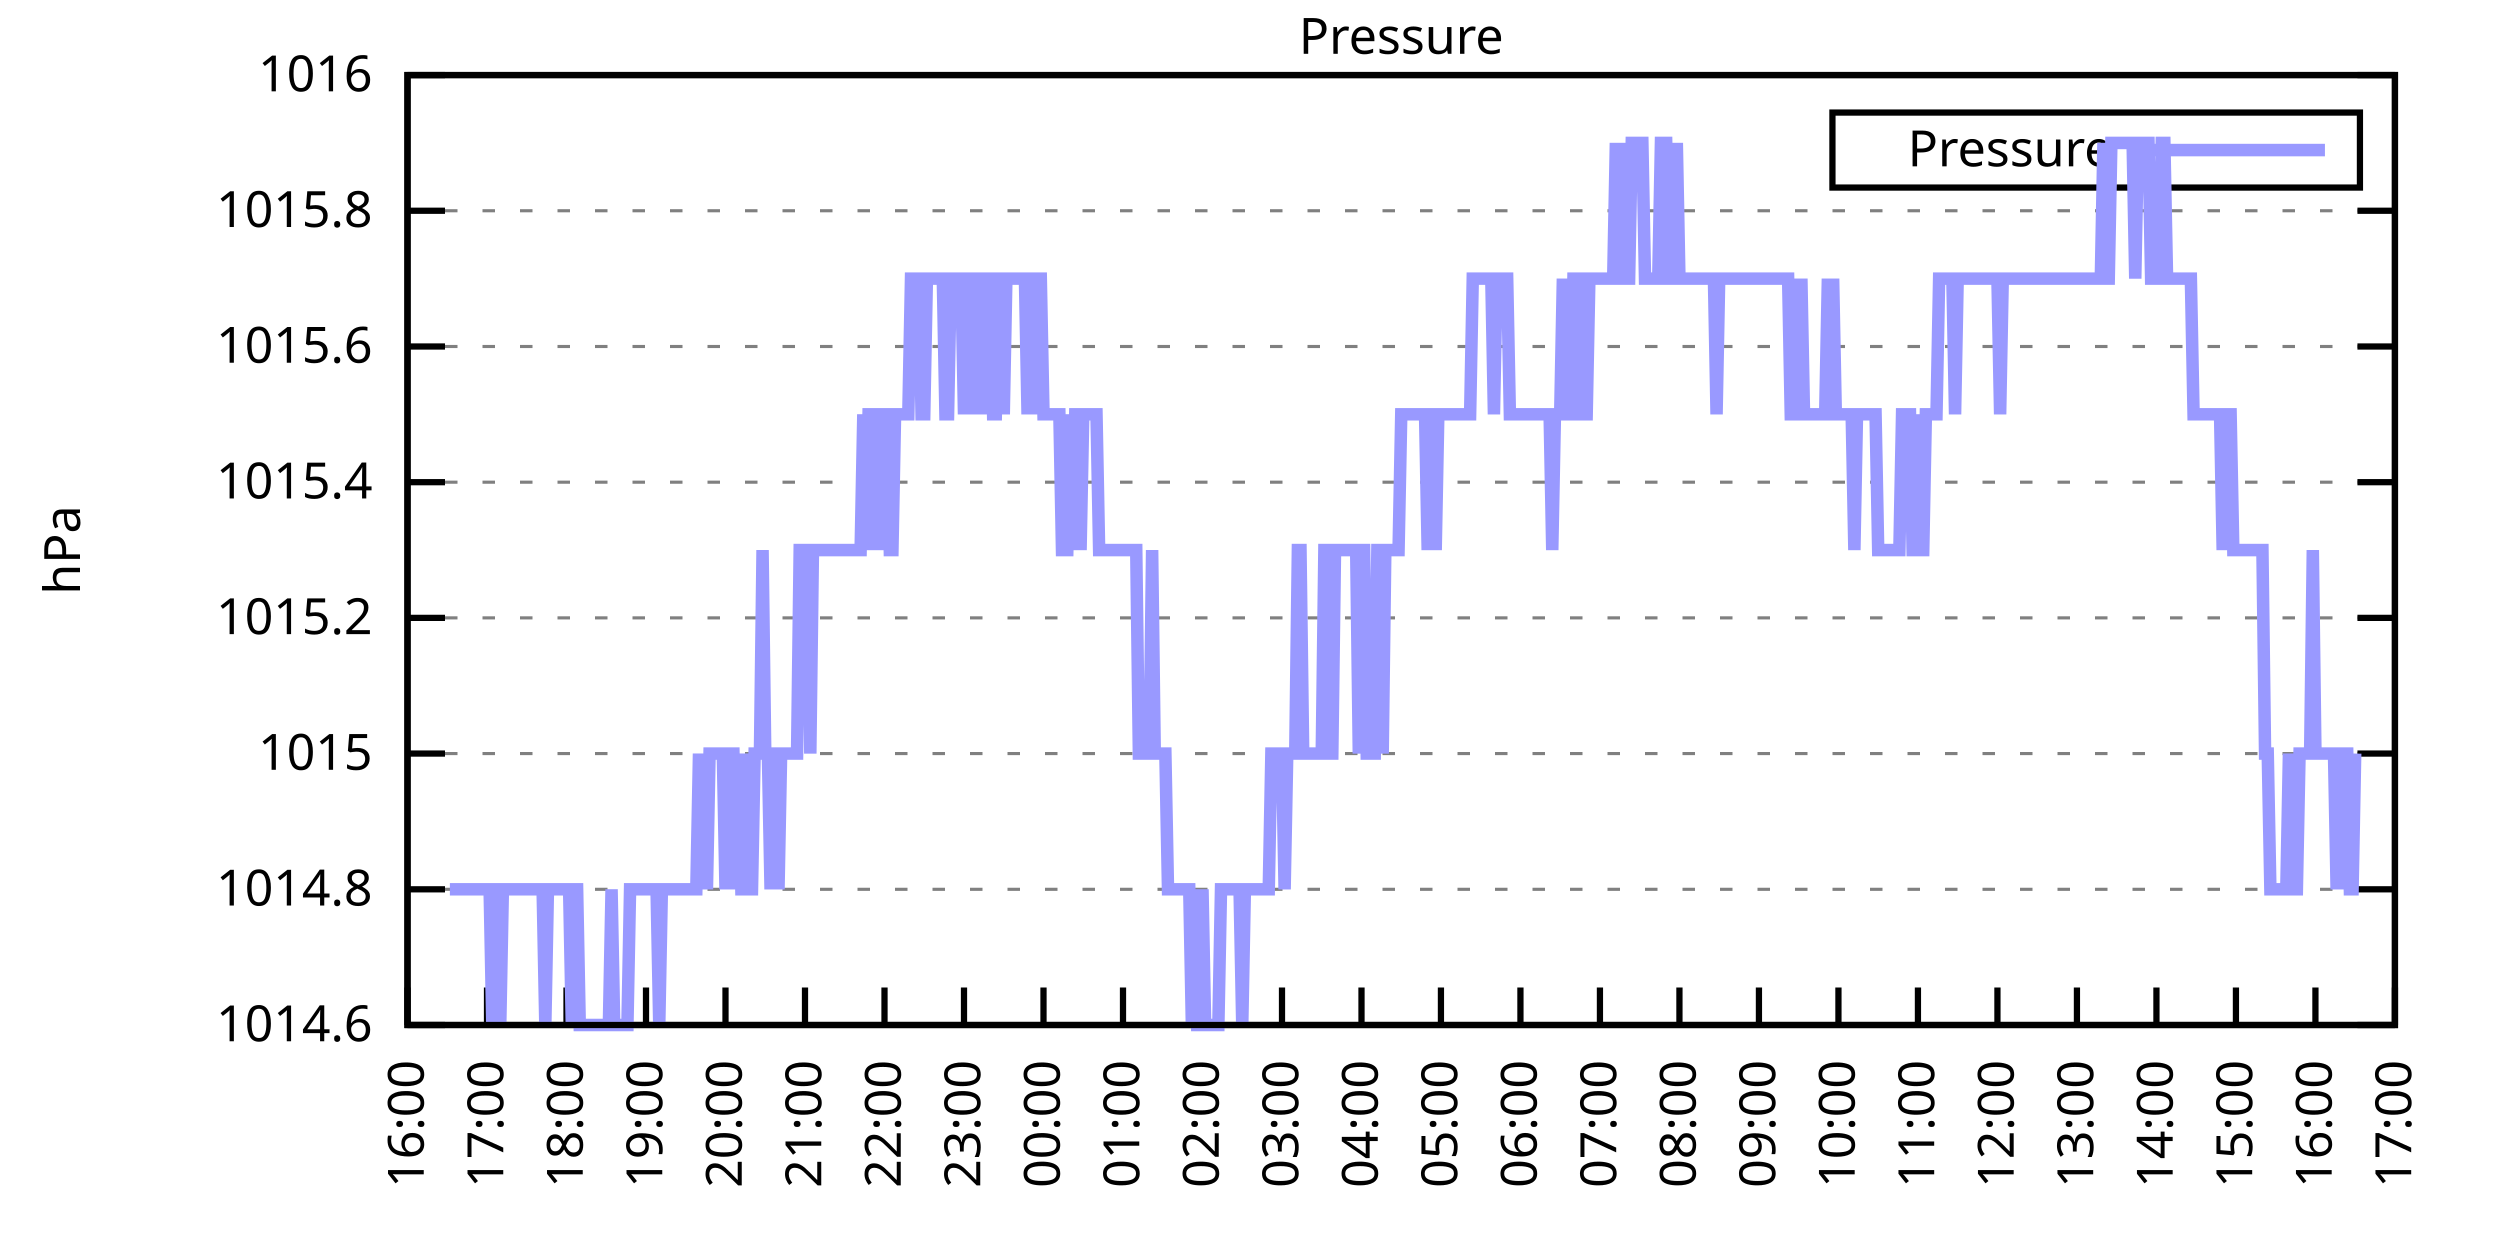
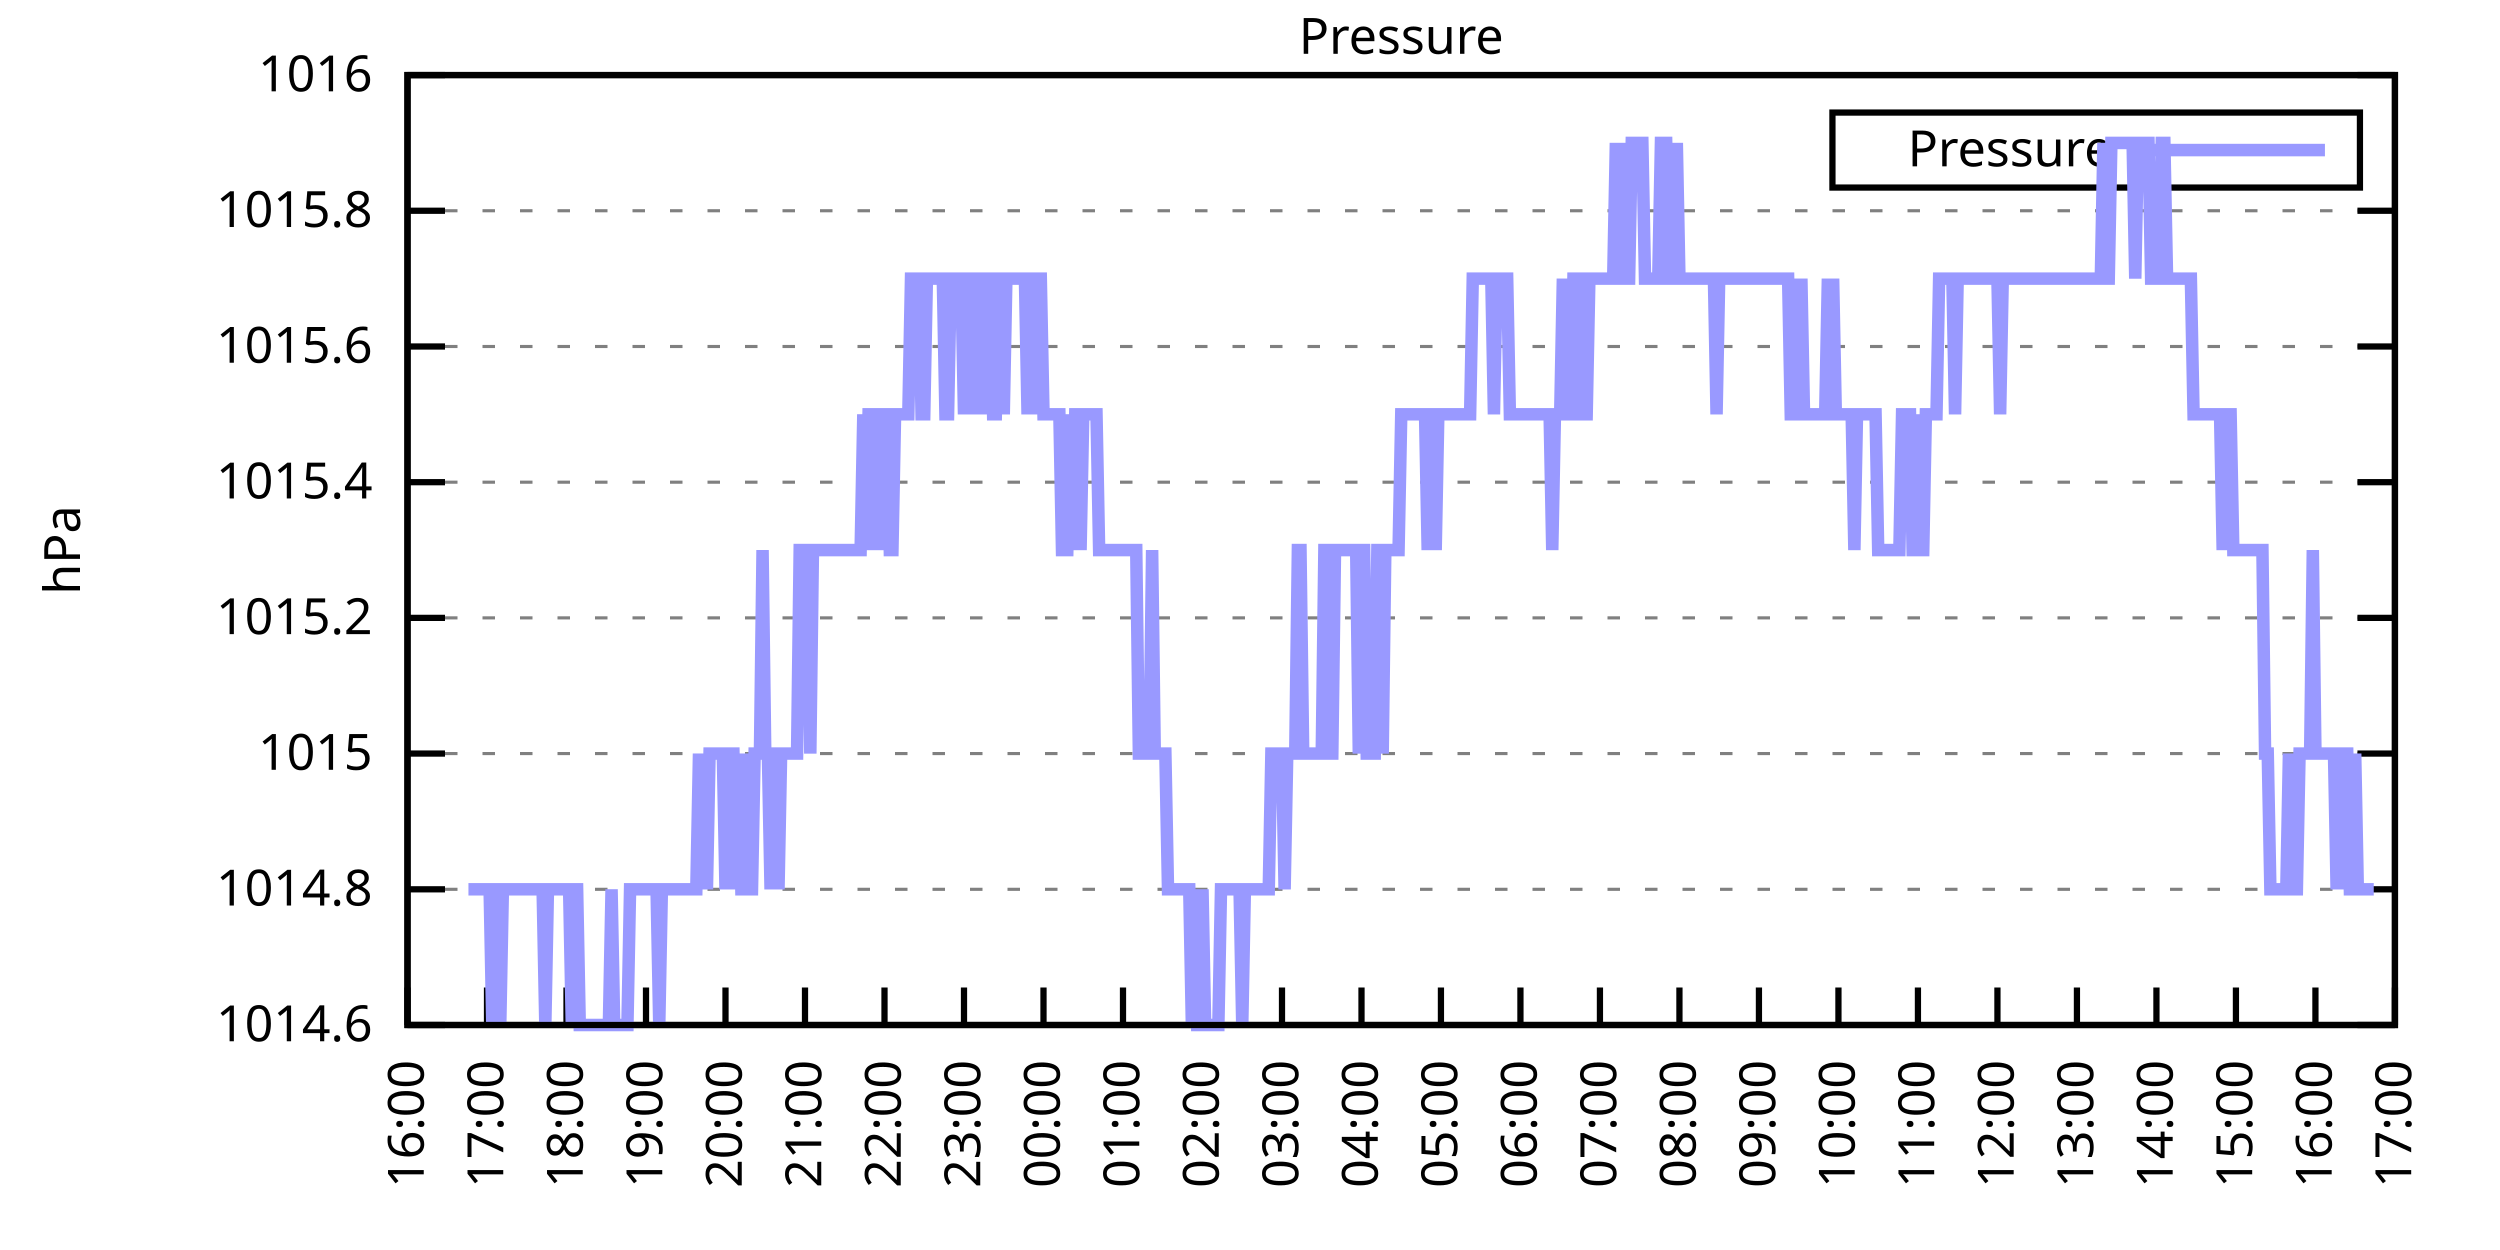
<svg xmlns="http://www.w3.org/2000/svg" xmlns:xlink="http://www.w3.org/1999/xlink" width="400" height="200" viewBox="0 0 400 200">
  <g id="gnuplot_canvas">
    <rect x="0" y="0" width="400" height="200" fill="none" />
    <defs>
      <circle id="gpDot" r="0.5" stroke-width="0.5" stroke="currentColor" />
      <path id="gpPt0" stroke-width="0.333" stroke="currentColor" d="M-1,0 h2 M0,-1 v2" />
      <path id="gpPt1" stroke-width="0.333" stroke="currentColor" d="M-1,-1 L1,1 M1,-1 L-1,1" />
      <path id="gpPt2" stroke-width="0.333" stroke="currentColor" d="M-1,0 L1,0 M0,-1 L0,1 M-1,-1 L1,1 M-1,1 L1,-1" />
      <rect id="gpPt3" stroke-width="0.333" stroke="currentColor" x="-1" y="-1" width="2" height="2" />
      <rect id="gpPt4" stroke-width="0.333" stroke="currentColor" fill="currentColor" x="-1" y="-1" width="2" height="2" />
      <circle id="gpPt5" stroke-width="0.333" stroke="currentColor" cx="0" cy="0" r="1" />
      <use xlink:href="#gpPt5" id="gpPt6" fill="currentColor" stroke="none" />
      <path id="gpPt7" stroke-width="0.333" stroke="currentColor" d="M0,-1.33 L-1.33,0.67 L1.33,0.67 z" />
      <use xlink:href="#gpPt7" id="gpPt8" fill="currentColor" stroke="none" />
      <use xlink:href="#gpPt7" id="gpPt9" stroke="currentColor" transform="rotate(180)" />
      <use xlink:href="#gpPt9" id="gpPt10" fill="currentColor" stroke="none" />
      <use xlink:href="#gpPt3" id="gpPt11" stroke="currentColor" transform="rotate(45)" />
      <use xlink:href="#gpPt11" id="gpPt12" fill="currentColor" stroke="none" />
      <path id="gpPt13" stroke-width="0.333" stroke="currentColor" d="M0,1.330 L1.265,0.411 L0.782,-1.067 L-0.782,-1.076 L-1.265,0.411 z" />
      <use xlink:href="#gpPt13" id="gpPt14" fill="currentColor" stroke="none" />
      <filter id="textbox" filterUnits="objectBoundingBox" x="0" y="0" height="1" width="1">
        <feFlood flood-color="white" flood-opacity="1" result="bgnd" />
        <feComposite in="SourceGraphic" in2="bgnd" operator="atop" />
      </filter>
      <filter id="greybox" filterUnits="objectBoundingBox" x="0" y="0" height="1" width="1">
        <feFlood flood-color="lightgrey" flood-opacity="1" result="grey" />
        <feComposite in="SourceGraphic" in2="grey" operator="atop" />
      </filter>
    </defs>
    <g fill="none" color="white" stroke="currentColor" stroke-width="1.00" stroke-linecap="butt" stroke-linejoin="miter">
</g>
    <g fill="none" color="black" stroke="currentColor" stroke-width="1.00" stroke-linecap="butt" stroke-linejoin="miter">
      <g stroke="none" shape-rendering="crispEdges">
        <polygon fill="rgb(255, 255, 255)" points="65.20,164.00 383.18,164.00 383.18,12.02 65.20,12.02 " />
      </g>
    </g>
    <g fill="none" color="black" stroke="currentColor" stroke-width="1.00" stroke-linecap="butt" stroke-linejoin="miter">
</g>
    <g fill="none" color="black" stroke="black" stroke-width="0.50" stroke-linecap="butt" stroke-linejoin="miter">
</g>
    <g fill="none" color="gray" stroke="currentColor" stroke-width="0.50" stroke-linecap="butt" stroke-linejoin="miter">
      <path stroke="gray" stroke-dasharray="2,4" class="gridline" d="M65.20,164.00 L383.19,164.00  " />
    </g>
    <g fill="none" color="gray" stroke="gray" stroke-width="1.00" stroke-linecap="butt" stroke-linejoin="miter">
</g>
    <g fill="none" color="black" stroke="currentColor" stroke-width="1.00" stroke-linecap="butt" stroke-linejoin="miter">
      <path stroke="black" d="M65.20,164.00 L71.20,164.00 M383.19,164.00 L377.19,164.00  " />
      <g transform="translate(59.60,166.60)" stroke="none" fill="black" font-family="Sans" font-size="8.00" text-anchor="end">
        <text>
          <tspan font-family="Sans"> 1014.6</tspan>
        </text>
      </g>
    </g>
    <g fill="none" color="black" stroke="currentColor" stroke-width="1.00" stroke-linecap="butt" stroke-linejoin="miter">
</g>
    <g fill="none" color="black" stroke="black" stroke-width="0.50" stroke-linecap="butt" stroke-linejoin="miter">
</g>
    <g fill="none" color="gray" stroke="currentColor" stroke-width="0.50" stroke-linecap="butt" stroke-linejoin="miter">
      <path stroke="gray" stroke-dasharray="2,4" class="gridline" d="M65.20,142.29 L383.19,142.29  " />
    </g>
    <g fill="none" color="gray" stroke="gray" stroke-width="1.00" stroke-linecap="butt" stroke-linejoin="miter">
</g>
    <g fill="none" color="black" stroke="currentColor" stroke-width="1.00" stroke-linecap="butt" stroke-linejoin="miter">
      <path stroke="black" d="M65.20,142.29 L71.20,142.29 M383.19,142.29 L377.19,142.29  " />
      <g transform="translate(59.60,144.89)" stroke="none" fill="black" font-family="Sans" font-size="8.00" text-anchor="end">
        <text>
          <tspan font-family="Sans"> 1014.8</tspan>
        </text>
      </g>
    </g>
    <g fill="none" color="black" stroke="currentColor" stroke-width="1.00" stroke-linecap="butt" stroke-linejoin="miter">
</g>
    <g fill="none" color="black" stroke="black" stroke-width="0.50" stroke-linecap="butt" stroke-linejoin="miter">
</g>
    <g fill="none" color="gray" stroke="currentColor" stroke-width="0.50" stroke-linecap="butt" stroke-linejoin="miter">
      <path stroke="gray" stroke-dasharray="2,4" class="gridline" d="M65.20,120.57 L383.19,120.57  " />
    </g>
    <g fill="none" color="gray" stroke="gray" stroke-width="1.00" stroke-linecap="butt" stroke-linejoin="miter">
</g>
    <g fill="none" color="black" stroke="currentColor" stroke-width="1.00" stroke-linecap="butt" stroke-linejoin="miter">
      <path stroke="black" d="M65.20,120.57 L71.20,120.57 M383.19,120.57 L377.19,120.57  " />
      <g transform="translate(59.60,123.17)" stroke="none" fill="black" font-family="Sans" font-size="8.00" text-anchor="end">
        <text>
          <tspan font-family="Sans"> 1015</tspan>
        </text>
      </g>
    </g>
    <g fill="none" color="black" stroke="currentColor" stroke-width="1.00" stroke-linecap="butt" stroke-linejoin="miter">
</g>
    <g fill="none" color="black" stroke="black" stroke-width="0.50" stroke-linecap="butt" stroke-linejoin="miter">
</g>
    <g fill="none" color="gray" stroke="currentColor" stroke-width="0.50" stroke-linecap="butt" stroke-linejoin="miter">
      <path stroke="gray" stroke-dasharray="2,4" class="gridline" d="M65.20,98.86 L383.19,98.86  " />
    </g>
    <g fill="none" color="gray" stroke="gray" stroke-width="1.00" stroke-linecap="butt" stroke-linejoin="miter">
</g>
    <g fill="none" color="black" stroke="currentColor" stroke-width="1.00" stroke-linecap="butt" stroke-linejoin="miter">
      <path stroke="black" d="M65.20,98.86 L71.20,98.86 M383.19,98.86 L377.19,98.86  " />
      <g transform="translate(59.60,101.46)" stroke="none" fill="black" font-family="Sans" font-size="8.00" text-anchor="end">
        <text>
          <tspan font-family="Sans"> 1015.2</tspan>
        </text>
      </g>
    </g>
    <g fill="none" color="black" stroke="currentColor" stroke-width="1.00" stroke-linecap="butt" stroke-linejoin="miter">
</g>
    <g fill="none" color="black" stroke="black" stroke-width="0.50" stroke-linecap="butt" stroke-linejoin="miter">
</g>
    <g fill="none" color="gray" stroke="currentColor" stroke-width="0.50" stroke-linecap="butt" stroke-linejoin="miter">
      <path stroke="gray" stroke-dasharray="2,4" class="gridline" d="M65.20,77.15 L383.19,77.15  " />
    </g>
    <g fill="none" color="gray" stroke="gray" stroke-width="1.00" stroke-linecap="butt" stroke-linejoin="miter">
</g>
    <g fill="none" color="black" stroke="currentColor" stroke-width="1.00" stroke-linecap="butt" stroke-linejoin="miter">
      <path stroke="black" d="M65.20,77.15 L71.20,77.15 M383.19,77.15 L377.19,77.15  " />
      <g transform="translate(59.60,79.75)" stroke="none" fill="black" font-family="Sans" font-size="8.00" text-anchor="end">
        <text>
          <tspan font-family="Sans"> 1015.4</tspan>
        </text>
      </g>
    </g>
    <g fill="none" color="black" stroke="currentColor" stroke-width="1.00" stroke-linecap="butt" stroke-linejoin="miter">
</g>
    <g fill="none" color="black" stroke="black" stroke-width="0.50" stroke-linecap="butt" stroke-linejoin="miter">
</g>
    <g fill="none" color="gray" stroke="currentColor" stroke-width="0.50" stroke-linecap="butt" stroke-linejoin="miter">
      <path stroke="gray" stroke-dasharray="2,4" class="gridline" d="M65.20,55.44 L383.19,55.44  " />
    </g>
    <g fill="none" color="gray" stroke="gray" stroke-width="1.00" stroke-linecap="butt" stroke-linejoin="miter">
</g>
    <g fill="none" color="black" stroke="currentColor" stroke-width="1.00" stroke-linecap="butt" stroke-linejoin="miter">
      <path stroke="black" d="M65.20,55.44 L71.20,55.44 M383.19,55.44 L377.19,55.44  " />
      <g transform="translate(59.60,58.04)" stroke="none" fill="black" font-family="Sans" font-size="8.00" text-anchor="end">
        <text>
          <tspan font-family="Sans"> 1015.6</tspan>
        </text>
      </g>
    </g>
    <g fill="none" color="black" stroke="currentColor" stroke-width="1.00" stroke-linecap="butt" stroke-linejoin="miter">
</g>
    <g fill="none" color="black" stroke="black" stroke-width="0.50" stroke-linecap="butt" stroke-linejoin="miter">
</g>
    <g fill="none" color="gray" stroke="currentColor" stroke-width="0.50" stroke-linecap="butt" stroke-linejoin="miter">
      <path stroke="gray" stroke-dasharray="2,4" class="gridline" d="M65.20,33.72 L383.19,33.72  " />
    </g>
    <g fill="none" color="gray" stroke="gray" stroke-width="1.00" stroke-linecap="butt" stroke-linejoin="miter">
</g>
    <g fill="none" color="black" stroke="currentColor" stroke-width="1.00" stroke-linecap="butt" stroke-linejoin="miter">
      <path stroke="black" d="M65.20,33.72 L71.20,33.72 M383.19,33.72 L377.19,33.72  " />
      <g transform="translate(59.60,36.32)" stroke="none" fill="black" font-family="Sans" font-size="8.00" text-anchor="end">
        <text>
          <tspan font-family="Sans"> 1015.8</tspan>
        </text>
      </g>
    </g>
    <g fill="none" color="black" stroke="currentColor" stroke-width="1.00" stroke-linecap="butt" stroke-linejoin="miter">
</g>
    <g fill="none" color="black" stroke="black" stroke-width="0.50" stroke-linecap="butt" stroke-linejoin="miter">
</g>
    <g fill="none" color="gray" stroke="currentColor" stroke-width="0.50" stroke-linecap="butt" stroke-linejoin="miter">
      <path stroke="gray" stroke-dasharray="2,4" class="gridline" d="M65.20,12.01 L383.19,12.01  " />
    </g>
    <g fill="none" color="gray" stroke="gray" stroke-width="1.00" stroke-linecap="butt" stroke-linejoin="miter">
</g>
    <g fill="none" color="black" stroke="currentColor" stroke-width="1.00" stroke-linecap="butt" stroke-linejoin="miter">
      <path stroke="black" d="M65.20,12.01 L71.20,12.01 M383.19,12.01 L377.19,12.01  " />
      <g transform="translate(59.60,14.61)" stroke="none" fill="black" font-family="Sans" font-size="8.00" text-anchor="end">
        <text>
          <tspan font-family="Sans"> 1016</tspan>
        </text>
      </g>
    </g>
    <g fill="none" color="black" stroke="currentColor" stroke-width="1.00" stroke-linecap="butt" stroke-linejoin="miter">
      <path stroke="black" d="M65.20,164.00 L65.20,158.00  " />
      <g transform="translate(67.80,169.60) rotate(270.00)" stroke="none" fill="black" font-family="Sans" font-size="8.00" text-anchor="end">
        <text>
          <tspan font-family="Sans">16:00</tspan>
        </text>
      </g>
    </g>
    <g fill="none" color="black" stroke="currentColor" stroke-width="1.00" stroke-linecap="butt" stroke-linejoin="miter">
      <path stroke="black" d="M77.92,164.00 L77.92,158.00  " />
      <g transform="translate(80.52,169.60) rotate(270.00)" stroke="none" fill="black" font-family="Sans" font-size="8.00" text-anchor="end">
        <text>
          <tspan font-family="Sans">17:00</tspan>
        </text>
      </g>
    </g>
    <g fill="none" color="black" stroke="currentColor" stroke-width="1.00" stroke-linecap="butt" stroke-linejoin="miter">
      <path stroke="black" d="M90.64,164.00 L90.64,158.00  " />
      <g transform="translate(93.24,169.60) rotate(270.00)" stroke="none" fill="black" font-family="Sans" font-size="8.00" text-anchor="end">
        <text>
          <tspan font-family="Sans">18:00</tspan>
        </text>
      </g>
    </g>
    <g fill="none" color="black" stroke="currentColor" stroke-width="1.00" stroke-linecap="butt" stroke-linejoin="miter">
      <path stroke="black" d="M103.36,164.00 L103.36,158.00  " />
      <g transform="translate(105.96,169.60) rotate(270.00)" stroke="none" fill="black" font-family="Sans" font-size="8.00" text-anchor="end">
        <text>
          <tspan font-family="Sans">19:00</tspan>
        </text>
      </g>
    </g>
    <g fill="none" color="black" stroke="currentColor" stroke-width="1.00" stroke-linecap="butt" stroke-linejoin="miter">
      <path stroke="black" d="M116.08,164.00 L116.08,158.00  " />
      <g transform="translate(118.68,169.60) rotate(270.00)" stroke="none" fill="black" font-family="Sans" font-size="8.00" text-anchor="end">
        <text>
          <tspan font-family="Sans">20:00</tspan>
        </text>
      </g>
    </g>
    <g fill="none" color="black" stroke="currentColor" stroke-width="1.00" stroke-linecap="butt" stroke-linejoin="miter">
      <path stroke="black" d="M128.80,164.00 L128.80,158.00  " />
      <g transform="translate(131.40,169.60) rotate(270.00)" stroke="none" fill="black" font-family="Sans" font-size="8.00" text-anchor="end">
        <text>
          <tspan font-family="Sans">21:00</tspan>
        </text>
      </g>
    </g>
    <g fill="none" color="black" stroke="currentColor" stroke-width="1.00" stroke-linecap="butt" stroke-linejoin="miter">
      <path stroke="black" d="M141.52,164.00 L141.52,158.00  " />
      <g transform="translate(144.12,169.60) rotate(270.00)" stroke="none" fill="black" font-family="Sans" font-size="8.00" text-anchor="end">
        <text>
          <tspan font-family="Sans">22:00</tspan>
        </text>
      </g>
    </g>
    <g fill="none" color="black" stroke="currentColor" stroke-width="1.00" stroke-linecap="butt" stroke-linejoin="miter">
      <path stroke="black" d="M154.24,164.00 L154.24,158.00  " />
      <g transform="translate(156.84,169.60) rotate(270.00)" stroke="none" fill="black" font-family="Sans" font-size="8.00" text-anchor="end">
        <text>
          <tspan font-family="Sans">23:00</tspan>
        </text>
      </g>
    </g>
    <g fill="none" color="black" stroke="currentColor" stroke-width="1.00" stroke-linecap="butt" stroke-linejoin="miter">
      <path stroke="black" d="M166.96,164.00 L166.96,158.00  " />
      <g transform="translate(169.56,169.60) rotate(270.00)" stroke="none" fill="black" font-family="Sans" font-size="8.00" text-anchor="end">
        <text>
          <tspan font-family="Sans">00:00</tspan>
        </text>
      </g>
    </g>
    <g fill="none" color="black" stroke="currentColor" stroke-width="1.00" stroke-linecap="butt" stroke-linejoin="miter">
      <path stroke="black" d="M179.68,164.00 L179.68,158.00  " />
      <g transform="translate(182.28,169.60) rotate(270.00)" stroke="none" fill="black" font-family="Sans" font-size="8.00" text-anchor="end">
        <text>
          <tspan font-family="Sans">01:00</tspan>
        </text>
      </g>
    </g>
    <g fill="none" color="black" stroke="currentColor" stroke-width="1.00" stroke-linecap="butt" stroke-linejoin="miter">
      <path stroke="black" d="M192.40,164.00 L192.40,158.00  " />
      <g transform="translate(195.00,169.60) rotate(270.00)" stroke="none" fill="black" font-family="Sans" font-size="8.00" text-anchor="end">
        <text>
          <tspan font-family="Sans">02:00</tspan>
        </text>
      </g>
    </g>
    <g fill="none" color="black" stroke="currentColor" stroke-width="1.00" stroke-linecap="butt" stroke-linejoin="miter">
      <path stroke="black" d="M205.12,164.00 L205.12,158.00  " />
      <g transform="translate(207.72,169.60) rotate(270.00)" stroke="none" fill="black" font-family="Sans" font-size="8.00" text-anchor="end">
        <text>
          <tspan font-family="Sans">03:00</tspan>
        </text>
      </g>
    </g>
    <g fill="none" color="black" stroke="currentColor" stroke-width="1.00" stroke-linecap="butt" stroke-linejoin="miter">
      <path stroke="black" d="M217.84,164.00 L217.84,158.00  " />
      <g transform="translate(220.44,169.60) rotate(270.00)" stroke="none" fill="black" font-family="Sans" font-size="8.00" text-anchor="end">
        <text>
          <tspan font-family="Sans">04:00</tspan>
        </text>
      </g>
    </g>
    <g fill="none" color="black" stroke="currentColor" stroke-width="1.00" stroke-linecap="butt" stroke-linejoin="miter">
      <path stroke="black" d="M230.55,164.00 L230.55,158.00  " />
      <g transform="translate(233.15,169.60) rotate(270.00)" stroke="none" fill="black" font-family="Sans" font-size="8.00" text-anchor="end">
        <text>
          <tspan font-family="Sans">05:00</tspan>
        </text>
      </g>
    </g>
    <g fill="none" color="black" stroke="currentColor" stroke-width="1.00" stroke-linecap="butt" stroke-linejoin="miter">
      <path stroke="black" d="M243.27,164.00 L243.27,158.00  " />
      <g transform="translate(245.87,169.60) rotate(270.00)" stroke="none" fill="black" font-family="Sans" font-size="8.00" text-anchor="end">
        <text>
          <tspan font-family="Sans">06:00</tspan>
        </text>
      </g>
    </g>
    <g fill="none" color="black" stroke="currentColor" stroke-width="1.00" stroke-linecap="butt" stroke-linejoin="miter">
      <path stroke="black" d="M255.99,164.00 L255.99,158.00  " />
      <g transform="translate(258.59,169.60) rotate(270.00)" stroke="none" fill="black" font-family="Sans" font-size="8.00" text-anchor="end">
        <text>
          <tspan font-family="Sans">07:00</tspan>
        </text>
      </g>
    </g>
    <g fill="none" color="black" stroke="currentColor" stroke-width="1.00" stroke-linecap="butt" stroke-linejoin="miter">
      <path stroke="black" d="M268.71,164.00 L268.71,158.00  " />
      <g transform="translate(271.31,169.60) rotate(270.00)" stroke="none" fill="black" font-family="Sans" font-size="8.00" text-anchor="end">
        <text>
          <tspan font-family="Sans">08:00</tspan>
        </text>
      </g>
    </g>
    <g fill="none" color="black" stroke="currentColor" stroke-width="1.00" stroke-linecap="butt" stroke-linejoin="miter">
      <path stroke="black" d="M281.43,164.00 L281.43,158.00  " />
      <g transform="translate(284.03,169.60) rotate(270.00)" stroke="none" fill="black" font-family="Sans" font-size="8.00" text-anchor="end">
        <text>
          <tspan font-family="Sans">09:00</tspan>
        </text>
      </g>
    </g>
    <g fill="none" color="black" stroke="currentColor" stroke-width="1.00" stroke-linecap="butt" stroke-linejoin="miter">
      <path stroke="black" d="M294.15,164.00 L294.15,158.00  " />
      <g transform="translate(296.75,169.60) rotate(270.00)" stroke="none" fill="black" font-family="Sans" font-size="8.00" text-anchor="end">
        <text>
          <tspan font-family="Sans">10:00</tspan>
        </text>
      </g>
    </g>
    <g fill="none" color="black" stroke="currentColor" stroke-width="1.00" stroke-linecap="butt" stroke-linejoin="miter">
      <path stroke="black" d="M306.87,164.00 L306.87,158.00  " />
      <g transform="translate(309.47,169.60) rotate(270.00)" stroke="none" fill="black" font-family="Sans" font-size="8.00" text-anchor="end">
        <text>
          <tspan font-family="Sans">11:00</tspan>
        </text>
      </g>
    </g>
    <g fill="none" color="black" stroke="currentColor" stroke-width="1.00" stroke-linecap="butt" stroke-linejoin="miter">
      <path stroke="black" d="M319.59,164.00 L319.59,158.00  " />
      <g transform="translate(322.19,169.60) rotate(270.00)" stroke="none" fill="black" font-family="Sans" font-size="8.00" text-anchor="end">
        <text>
          <tspan font-family="Sans">12:00</tspan>
        </text>
      </g>
    </g>
    <g fill="none" color="black" stroke="currentColor" stroke-width="1.00" stroke-linecap="butt" stroke-linejoin="miter">
      <path stroke="black" d="M332.31,164.00 L332.31,158.00  " />
      <g transform="translate(334.91,169.60) rotate(270.00)" stroke="none" fill="black" font-family="Sans" font-size="8.00" text-anchor="end">
        <text>
          <tspan font-family="Sans">13:00</tspan>
        </text>
      </g>
    </g>
    <g fill="none" color="black" stroke="currentColor" stroke-width="1.00" stroke-linecap="butt" stroke-linejoin="miter">
      <path stroke="black" d="M345.03,164.00 L345.03,158.00  " />
      <g transform="translate(347.63,169.60) rotate(270.00)" stroke="none" fill="black" font-family="Sans" font-size="8.00" text-anchor="end">
        <text>
          <tspan font-family="Sans">14:00</tspan>
        </text>
      </g>
    </g>
    <g fill="none" color="black" stroke="currentColor" stroke-width="1.00" stroke-linecap="butt" stroke-linejoin="miter">
      <path stroke="black" d="M357.75,164.00 L357.75,158.00  " />
      <g transform="translate(360.35,169.60) rotate(270.00)" stroke="none" fill="black" font-family="Sans" font-size="8.00" text-anchor="end">
        <text>
          <tspan font-family="Sans">15:00</tspan>
        </text>
      </g>
    </g>
    <g fill="none" color="black" stroke="currentColor" stroke-width="1.00" stroke-linecap="butt" stroke-linejoin="miter">
      <path stroke="black" d="M370.47,164.00 L370.47,158.00  " />
      <g transform="translate(373.07,169.60) rotate(270.00)" stroke="none" fill="black" font-family="Sans" font-size="8.00" text-anchor="end">
        <text>
          <tspan font-family="Sans">16:00</tspan>
        </text>
      </g>
    </g>
    <g fill="none" color="black" stroke="currentColor" stroke-width="1.00" stroke-linecap="butt" stroke-linejoin="miter">
      <path stroke="black" d="M383.19,164.00 L383.19,158.00  " />
      <g transform="translate(385.79,169.60) rotate(270.00)" stroke="none" fill="black" font-family="Sans" font-size="8.00" text-anchor="end">
        <text>
          <tspan font-family="Sans">17:00</tspan>
        </text>
      </g>
    </g>
    <g fill="none" color="black" stroke="currentColor" stroke-width="1.00" stroke-linecap="butt" stroke-linejoin="miter">
</g>
    <g fill="none" color="black" stroke="currentColor" stroke-width="1.00" stroke-linecap="butt" stroke-linejoin="miter">
      <path stroke="black" d="M65.20,12.01 L65.20,164.00 L383.19,164.00 L383.19,12.01 L65.20,12.01 Z  " />
    </g>
    <g fill="none" color="black" stroke="currentColor" stroke-width="1.00" stroke-linecap="butt" stroke-linejoin="miter">
</g>
    <g fill="none" color="black" stroke="currentColor" stroke-width="1.00" stroke-linecap="butt" stroke-linejoin="miter">
      <path stroke="black" d="M293.19,30.01 L293.19,18.01 L377.59,18.01 L377.59,30.01 L293.19,30.01 Z  " />
    </g>
    <g id="Pressure_plot_1">
      <g fill="none" color="white" stroke="black" stroke-width="2.00" stroke-linecap="butt" stroke-linejoin="miter">
</g>
      <g fill="none" color="black" stroke="currentColor" stroke-width="2.00" stroke-linecap="butt" stroke-linejoin="miter">
        <g transform="translate(337.99,26.61)" stroke="none" fill="black" font-family="Sans" font-size="8.00" text-anchor="end">
          <text>
            <tspan font-family="Sans">Pressure</tspan>
          </text>
        </g>
      </g>
      <g fill="none" color="black" stroke="currentColor" stroke-width="2.00" stroke-linecap="butt" stroke-linejoin="miter">
-         <path stroke="rgb(153, 153, 255)" d="M343.59,24.01 L371.99,24.01 M71.98,142.29 L72.41,142.29 L72.83,142.29 L73.26,142.29 L73.68,142.29 L74.10,142.29   L74.53,142.29 L74.95,142.29 L75.38,142.29 L75.80,142.29 L76.22,142.29 L76.65,142.29 L77.07,142.29 L77.50,142.29   L77.92,142.29 L78.34,142.29 L78.77,164.00 L79.19,142.29 L79.62,142.29 L80.04,164.00 L80.46,142.29 L80.89,142.29   L81.31,142.29 L81.74,142.29 L82.16,142.29 L82.58,142.29 L83.01,142.29 L83.43,142.29 L83.86,142.29 L84.28,142.29   L84.70,142.29 L85.13,142.29 L85.55,142.29 L85.98,142.29 L86.40,142.29 L86.82,142.29 L87.25,164.00 L87.67,142.29   L88.10,142.29 L88.52,142.29 L88.94,142.29 L89.37,142.29 L89.79,142.29 L90.22,142.29 L90.64,142.29 L91.06,142.29   L91.49,164.00 L91.91,142.29 L92.34,142.29 L92.76,164.00 L93.18,164.00 L93.61,164.00 L94.03,164.00 L94.46,164.00   L94.88,164.00 L95.30,164.00 L95.73,164.00 L96.15,164.00 L96.58,164.00 L97.00,164.00 L97.42,164.00 L97.85,142.29   L98.27,164.00 L98.69,164.00 L99.12,164.00 L99.54,164.00 L99.97,164.00 L100.39,164.00 L100.81,142.29 L101.24,142.29   L101.66,142.29 L102.09,142.29 L102.51,142.29 L102.93,142.29 L103.36,142.29 L103.78,142.29 L104.21,142.29 L104.63,142.29   L105.05,142.29 L105.48,164.00 L105.90,142.29 L106.33,142.29 L106.75,142.29 L107.17,142.29 L107.60,142.29 L108.02,142.29   L108.45,142.29 L108.87,142.29 L109.29,142.29 L109.72,142.29 L110.14,142.29 L110.57,142.29 L110.99,142.29 L111.41,142.29   L111.84,120.57 L112.26,142.29 L112.69,120.57 L113.11,142.29 L113.53,120.57 L113.96,120.57 L114.38,120.57 L114.81,120.57   L115.23,120.57 L115.65,120.57 L116.08,142.29 L116.50,120.57 L116.93,120.57 L117.35,120.57 L117.77,142.29 L118.20,120.57   L118.62,142.29 L119.05,142.29 L119.47,120.57 L119.89,142.29 L120.32,142.29 L120.74,120.57 L121.17,120.57 L121.59,120.57   L122.01,88.01 L122.44,120.57 L122.86,120.57 L123.29,142.29 L123.71,120.57 L124.13,120.57 L124.56,142.29 L124.98,120.57   L125.41,120.57 L125.83,120.57 L126.25,120.57 L126.68,120.57 L127.10,120.57 L127.53,120.57 L127.95,88.01 L128.37,88.01   L128.80,88.01 L129.22,88.01 L129.65,120.57 L130.07,88.01 L130.49,88.01 L130.92,88.01 L131.34,88.01 L131.77,88.01   L132.19,88.01 L132.61,88.01 L133.04,88.01 L133.46,88.01 L133.89,88.01 L134.31,88.01 L134.73,88.01 L135.16,88.01   L135.58,88.01 L136.01,88.01 L136.43,88.01 L136.85,88.01 L137.28,88.01 L137.70,88.01 L138.13,66.29 L138.55,88.01   L138.97,66.29 L139.40,66.29 L139.82,88.01 L140.25,66.29 L140.67,66.29 L141.09,88.01 L141.52,66.29 L141.94,66.29   L142.37,88.01 L142.79,88.01 L143.21,66.29 L143.64,66.29 L144.06,66.29 L144.49,66.29 L144.91,66.29 L145.33,66.29   L145.76,44.58 L146.18,44.58 L146.61,44.58 L147.03,44.58 L147.45,66.29 L147.88,66.29 L148.30,44.58 L148.73,44.58   L149.15,44.58 L149.57,44.58 L150.00,44.58 L150.42,44.58 L150.85,44.58 L151.27,66.29 L151.69,66.29 L152.12,44.58   L152.54,44.58 L152.97,44.58 L153.39,44.58 L153.81,44.58 L154.24,66.29 L154.66,44.58 L155.09,66.29 L155.51,44.58   L155.93,44.58 L156.36,66.29 L156.78,44.58 L157.21,66.29 L157.63,44.58 L158.05,44.58 L158.48,44.58 L158.90,66.29   L159.33,66.29 L159.75,44.58 L160.17,44.58 L160.60,66.29 L161.02,44.58 L161.44,44.58 L161.87,44.58 L162.29,44.58   L162.72,44.58 L163.14,44.58 L163.56,44.58 L163.99,44.58 L164.41,66.29 L164.84,44.58 L165.26,44.58 L165.68,66.29   L166.11,44.58 L166.53,44.58 L166.96,66.29 L167.38,66.29 L167.80,66.29 L168.23,66.29 L168.65,66.29 L169.08,66.29   L169.50,66.29 L169.92,88.01 L170.35,88.01 L170.77,88.01 L171.20,66.29 L171.62,88.01 L172.04,66.29 L172.47,66.29   L172.89,88.01 L173.32,66.29 L173.74,66.29 L174.16,66.29 L174.59,66.29 L175.01,66.29 L175.44,66.29 L175.86,88.01   L176.28,88.01 L176.71,88.01 L177.13,88.01 L177.56,88.01 L177.98,88.01 L178.40,88.01 L178.83,88.01 L179.25,88.01   L179.68,88.01 L180.10,88.01 L180.52,88.01 L180.95,88.01 L181.37,88.01 L181.80,88.01 L182.22,120.57 L182.64,120.57   L183.07,120.57 L183.49,120.57 L183.92,120.57 L184.34,88.01 L184.76,120.57 L185.19,120.57 L185.61,120.57 L186.04,120.57   L186.46,120.57 L186.88,142.29 L187.31,142.29 L187.73,142.29 L188.16,142.29 L188.58,142.29 L189.00,142.29 L189.43,142.29   L189.85,142.29 L190.28,142.29 L190.70,164.00 L191.12,142.29 L191.55,164.00 L191.97,164.00 L192.40,142.29 L192.82,164.00   L193.24,164.00 L193.67,164.00 L194.09,164.00 L194.52,164.00 L194.94,164.00 L195.36,142.29 L195.79,142.29 L196.21,142.29   L196.64,142.29 L197.06,142.29 L197.48,142.29 L197.91,142.29 L198.33,142.29 L198.76,164.00 L199.18,142.29 L199.60,142.29   L200.03,142.29 L200.45,142.29 L200.88,142.29 L201.30,142.29 L201.72,142.29 L202.15,142.29 L202.57,142.29 L203.00,142.29   L203.42,120.57 L203.84,120.57 L204.27,120.57 L204.69,120.57 L205.12,120.57 L205.54,142.29 L205.96,120.57 L206.39,120.57   L206.81,120.57 L207.24,120.57 L207.66,88.01 L208.08,88.01 L208.51,120.57 L208.93,120.57 L209.36,120.57 L209.78,120.57   L210.20,120.57 L210.63,120.57 L211.05,120.57 L211.48,120.57 L211.90,88.01 L212.32,88.01 L212.75,120.57 L213.17,120.57   L213.60,88.01 L214.02,88.01 L214.44,88.01 L214.87,88.01 L215.29,88.01 L215.72,88.01 L216.14,88.01 L216.56,88.01   L216.99,88.01 L217.41,120.57 L217.84,88.01 L218.26,88.01 L218.68,120.57 L219.11,120.57 L219.53,120.57 L219.96,120.57   L220.38,88.01 L220.80,88.01 L221.23,120.57 L221.65,88.01 L222.08,88.01 L222.50,88.01 L222.92,88.01 L223.35,88.01   L223.77,88.01 L224.20,66.29 L224.62,66.29 L225.04,66.29 L225.47,66.29 L225.89,66.29 L226.31,66.29 L226.74,66.29   L227.16,66.29 L227.59,66.29 L228.01,66.29 L228.43,88.01 L228.86,66.29 L229.28,66.29 L229.71,88.01 L230.13,66.29   L230.55,66.29 L230.98,66.29 L231.40,66.29 L231.83,66.29 L232.25,66.29 L232.67,66.29 L233.10,66.29 L233.52,66.29   L233.95,66.29 L234.37,66.29 L234.79,66.29 L235.22,66.29 L235.64,44.58 L236.07,44.58 L236.49,44.58 L236.91,44.58   L237.34,44.58 L237.76,44.58 L238.19,44.58 L238.61,44.58 L239.03,66.29 L239.46,44.58 L239.88,44.58 L240.31,44.58   L240.73,44.58 L241.15,44.58 L241.58,66.29 L242.00,66.29 L242.43,66.29 L242.85,66.29 L243.27,66.29 L243.70,66.29   L244.12,66.29 L244.55,66.29 L244.97,66.29 L245.39,66.29 L245.82,66.29 L246.24,66.29 L246.67,66.29 L247.09,66.29   L247.51,66.29 L247.94,66.29 L248.36,88.01 L248.79,66.29 L249.21,66.29 L249.63,66.29 L250.06,44.58 L250.48,66.29   L250.91,66.29 L251.33,66.29 L251.75,44.58 L252.18,44.58 L252.60,44.58 L253.03,66.29 L253.45,66.29 L253.87,66.29   L254.30,44.58 L254.72,44.58 L255.15,44.58 L255.57,44.58 L255.99,44.58 L256.42,44.58 L256.84,44.58 L257.27,44.58   L257.69,44.58 L258.11,44.58 L258.54,22.87 L258.96,44.58 L259.39,44.58 L259.81,22.87 L260.23,44.58 L260.66,44.58   L261.08,22.87 L261.51,22.87 L261.93,22.87 L262.35,22.87 L262.78,22.87 L263.20,44.58 L263.63,44.58 L264.05,44.58   L264.47,44.58 L264.90,44.58 L265.32,44.58 L265.75,22.87 L266.17,22.87 L266.59,22.87 L267.02,44.58 L267.44,44.58   L267.87,44.58 L268.29,22.87 L268.71,44.58 L269.14,44.58 L269.56,44.58 L269.99,44.58 L270.41,44.58 L270.83,44.58   L271.26,44.58 L271.68,44.58 L272.11,44.58 L272.53,44.58 L272.95,44.58 L273.38,44.58 L273.80,44.58 L274.23,44.58   L274.65,66.29 L275.07,44.58 L275.50,44.58 L275.92,44.58 L276.35,44.58 L276.77,44.58 L277.19,44.58 L277.62,44.58   L278.04,44.58 L278.47,44.58 L278.89,44.58 L279.31,44.58 L279.74,44.58 L280.16,44.58 L280.59,44.58 L281.01,44.58   L281.43,44.58 L281.86,44.58 L282.28,44.58 L282.71,44.58 L283.13,44.58 L283.55,44.58 L283.98,44.58 L284.40,44.58   L284.83,44.58 L285.25,44.58 L285.67,44.58 L286.10,44.58 L286.52,66.29 L286.95,66.29 L287.37,44.58 L287.79,66.29   L288.22,44.58 L288.64,66.29 L289.06,66.29 L289.49,66.29 L289.91,66.29 L290.34,66.29 L290.76,66.29 L291.18,66.29   L291.61,66.29 L292.03,66.29 L292.46,44.58 L292.88,66.29 L293.30,44.58 L293.73,66.29 L294.15,66.29 L294.58,66.29   L295.00,66.29 L295.42,66.29 L295.85,66.29 L296.27,66.29 L296.70,88.01 L297.12,66.29 L297.54,66.29 L297.97,66.29   L298.39,66.29 L298.82,66.29 L299.24,66.29 L299.66,66.29 L300.09,66.29 L300.51,88.01 L300.94,88.01 L301.36,88.01   L301.78,88.01 L302.21,88.01 L302.63,88.01 L303.06,88.01 L303.48,88.01 L303.90,88.01 L304.33,66.29 L304.75,66.29   L305.18,66.29 L305.60,66.29 L306.02,88.01 L306.45,88.01 L306.87,66.29 L307.30,88.01 L307.72,88.01 L308.14,66.29   L308.57,66.29 L308.99,66.29 L309.42,66.29 L309.84,66.29 L310.26,44.58 L310.69,44.58 L311.11,44.58 L311.54,44.58   L311.96,44.58 L312.38,44.58 L312.81,66.29 L313.23,44.58 L313.66,44.58 L314.08,44.58 L314.50,44.58 L314.93,44.58   L315.35,44.58 L315.78,44.58 L316.20,44.58 L316.62,44.58 L317.05,44.58 L317.47,44.58 L317.90,44.58 L318.32,44.58   L318.74,44.58 L319.17,44.58 L319.59,44.58 L320.02,66.29 L320.44,44.58 L320.86,44.58 L321.29,44.58 L321.71,44.58   L322.14,44.58 L322.56,44.58 L322.98,44.58 L323.41,44.58 L323.83,44.58 L324.26,44.58 L324.68,44.58 L325.10,44.58   L325.53,44.58 L325.95,44.58 L326.38,44.58 L326.80,44.58 L327.22,44.58 L327.65,44.58 L328.07,44.58 L328.50,44.58   L328.92,44.58 L329.34,44.58 L329.77,44.58 L330.19,44.58 L330.62,44.58 L331.04,44.58 L331.46,44.58 L331.89,44.58   L332.31,44.58 L332.74,44.58 L333.16,44.58 L333.58,44.58 L334.01,44.58 L334.43,44.58 L334.86,44.58 L335.28,44.58   L335.70,44.58 L336.13,44.58 L336.55,22.87 L336.98,44.58 L337.40,44.58 L337.82,22.87 L338.25,22.87 L338.67,22.87   L339.10,22.87 L339.52,22.87 L339.94,22.87 L340.37,22.87 L340.79,22.87 L341.22,22.87 L341.64,44.58 L342.06,22.87   L342.49,22.87 L342.91,22.87 L343.34,22.87 L343.76,22.87 L344.18,44.58 L344.61,44.58 L345.03,44.58 L345.46,44.58   L345.88,22.87 L346.30,22.87 L346.73,44.58 L347.15,44.58 L347.58,44.58 L348.00,44.58 L348.42,44.58 L348.85,44.58   L349.27,44.58 L349.70,44.58 L350.12,44.58 L350.54,44.58 L350.97,66.29 L351.39,66.29 L351.81,66.29 L352.24,66.29   L352.66,66.29 L353.09,66.29 L353.51,66.29 L353.93,66.29 L354.36,66.29 L354.78,66.29 L355.21,66.29 L355.63,88.01   L356.05,66.29 L356.48,66.29 L356.90,66.29 L357.33,88.01 L357.75,88.01 L358.17,88.01 L358.60,88.01 L359.02,88.01   L359.45,88.01 L359.87,88.01 L360.29,88.01 L360.72,88.01 L361.14,88.01 L361.57,88.01 L361.99,88.01 L362.41,120.57   L362.84,120.57 L363.26,142.29 L363.69,142.29 L364.11,142.29 L364.53,142.29 L364.96,142.29 L365.38,142.29 L365.81,142.29   L366.23,120.57 L366.65,142.29 L367.08,142.29 L367.50,142.29 L367.93,120.57 L368.35,120.57 L368.77,120.57 L369.20,120.57   L369.62,120.57 L370.05,88.01 L370.47,120.57 L370.89,120.57 L371.32,120.57 L371.74,120.57 L372.17,120.57 L372.59,120.57   L373.01,120.57 L373.44,120.57 L373.86,142.29 L374.29,120.57 L374.71,142.29 L375.13,120.57 L375.56,120.57 L375.98,142.29   L376.41,142.29 L376.83,120.57  " />
+         <path stroke="rgb(153, 153, 255)" d="M343.59,24.01 L371.99,24.01 M74.95,142.29 L75.38,142.29 L75.80,142.29 L76.22,142.29 L76.65,142.29 L77.07,142.29   L77.50,142.29 L77.92,142.29 L78.34,142.29 L78.77,164.00 L79.19,142.29 L79.62,142.29 L80.04,164.00 L80.46,142.29   L80.89,142.29 L81.31,142.29 L81.74,142.29 L82.16,142.29 L82.58,142.29 L83.01,142.29 L83.43,142.29 L83.86,142.29   L84.28,142.29 L84.70,142.29 L85.13,142.29 L85.55,142.29 L85.98,142.29 L86.40,142.29 L86.82,142.29 L87.25,164.00   L87.67,142.29 L88.10,142.29 L88.52,142.29 L88.94,142.29 L89.37,142.29 L89.79,142.29 L90.22,142.29 L90.64,142.29   L91.06,142.29 L91.49,164.00 L91.91,142.29 L92.34,142.29 L92.76,164.00 L93.18,164.00 L93.61,164.00 L94.03,164.00   L94.46,164.00 L94.88,164.00 L95.30,164.00 L95.73,164.00 L96.15,164.00 L96.58,164.00 L97.00,164.00 L97.42,164.00   L97.85,142.29 L98.27,164.00 L98.69,164.00 L99.12,164.00 L99.54,164.00 L99.97,164.00 L100.39,164.00 L100.81,142.29   L101.24,142.29 L101.66,142.29 L102.09,142.29 L102.51,142.29 L102.93,142.29 L103.36,142.29 L103.78,142.29 L104.21,142.29   L104.63,142.29 L105.05,142.29 L105.48,164.00 L105.90,142.29 L106.33,142.29 L106.75,142.29 L107.17,142.29 L107.60,142.29   L108.02,142.29 L108.45,142.29 L108.87,142.29 L109.29,142.29 L109.72,142.29 L110.14,142.29 L110.57,142.29 L110.99,142.29   L111.41,142.29 L111.84,120.57 L112.26,142.29 L112.69,120.57 L113.11,142.29 L113.53,120.57 L113.96,120.57 L114.38,120.57   L114.81,120.57 L115.23,120.57 L115.65,120.57 L116.08,142.29 L116.50,120.57 L116.93,120.57 L117.35,120.57 L117.77,142.29   L118.20,120.57 L118.62,142.29 L119.05,142.29 L119.47,120.57 L119.89,142.29 L120.32,142.29 L120.74,120.57 L121.17,120.57   L121.59,120.57 L122.01,88.01 L122.44,120.57 L122.86,120.57 L123.29,142.29 L123.71,120.57 L124.13,120.57 L124.56,142.29   L124.98,120.57 L125.41,120.57 L125.83,120.57 L126.25,120.57 L126.68,120.57 L127.10,120.57 L127.53,120.57 L127.95,88.01   L128.37,88.01 L128.80,88.01 L129.22,88.01 L129.65,120.57 L130.07,88.01 L130.49,88.01 L130.92,88.01 L131.34,88.01   L131.77,88.01 L132.19,88.01 L132.61,88.01 L133.04,88.01 L133.46,88.01 L133.89,88.01 L134.31,88.01 L134.73,88.01   L135.16,88.01 L135.58,88.01 L136.01,88.01 L136.43,88.01 L136.85,88.01 L137.28,88.01 L137.70,88.01 L138.13,66.29   L138.55,88.01 L138.97,66.29 L139.40,66.29 L139.82,88.01 L140.25,66.29 L140.67,66.29 L141.09,88.01 L141.52,66.29   L141.94,66.29 L142.37,88.01 L142.79,88.01 L143.21,66.29 L143.64,66.29 L144.06,66.29 L144.49,66.29 L144.91,66.29   L145.33,66.29 L145.76,44.58 L146.18,44.58 L146.61,44.58 L147.03,44.58 L147.45,66.29 L147.88,66.29 L148.30,44.58   L148.73,44.58 L149.15,44.58 L149.57,44.58 L150.00,44.58 L150.42,44.58 L150.85,44.58 L151.27,66.29 L151.69,66.29   L152.12,44.58 L152.54,44.58 L152.97,44.58 L153.39,44.58 L153.81,44.58 L154.24,66.29 L154.66,44.58 L155.09,66.29   L155.51,44.58 L155.93,44.58 L156.36,66.29 L156.78,44.58 L157.21,66.29 L157.63,44.58 L158.05,44.58 L158.48,44.58   L158.90,66.29 L159.33,66.29 L159.75,44.58 L160.17,44.58 L160.60,66.29 L161.02,44.58 L161.44,44.58 L161.87,44.58   L162.29,44.58 L162.72,44.58 L163.14,44.58 L163.56,44.58 L163.99,44.58 L164.41,66.29 L164.84,44.58 L165.26,44.58   L165.68,66.29 L166.11,44.58 L166.53,44.58 L166.96,66.29 L167.38,66.29 L167.80,66.29 L168.23,66.29 L168.65,66.29   L169.08,66.29 L169.50,66.29 L169.92,88.01 L170.35,88.01 L170.77,88.01 L171.20,66.29 L171.62,88.01 L172.04,66.29   L172.47,66.29 L172.89,88.01 L173.32,66.29 L173.74,66.29 L174.16,66.29 L174.59,66.29 L175.01,66.29 L175.44,66.29   L175.86,88.01 L176.28,88.01 L176.71,88.01 L177.13,88.01 L177.56,88.01 L177.98,88.01 L178.40,88.01 L178.83,88.01   L179.25,88.01 L179.68,88.01 L180.10,88.01 L180.52,88.01 L180.95,88.01 L181.37,88.01 L181.80,88.01 L182.22,120.57   L182.64,120.57 L183.07,120.57 L183.49,120.57 L183.92,120.57 L184.34,88.01 L184.76,120.57 L185.19,120.57 L185.61,120.57   L186.04,120.57 L186.46,120.57 L186.88,142.29 L187.31,142.29 L187.73,142.29 L188.16,142.29 L188.58,142.29 L189.00,142.29   L189.43,142.29 L189.85,142.29 L190.28,142.29 L190.70,164.00 L191.12,142.29 L191.55,164.00 L191.97,164.00 L192.40,142.29   L192.82,164.00 L193.24,164.00 L193.67,164.00 L194.09,164.00 L194.52,164.00 L194.94,164.00 L195.36,142.29 L195.79,142.29   L196.21,142.29 L196.64,142.29 L197.06,142.29 L197.48,142.29 L197.91,142.29 L198.33,142.29 L198.76,164.00 L199.18,142.29   L199.60,142.29 L200.03,142.29 L200.45,142.29 L200.88,142.29 L201.30,142.29 L201.72,142.29 L202.15,142.29 L202.57,142.29   L203.00,142.29 L203.42,120.57 L203.84,120.57 L204.27,120.57 L204.69,120.57 L205.12,120.57 L205.54,142.29 L205.96,120.57   L206.39,120.57 L206.81,120.57 L207.24,120.57 L207.66,88.01 L208.08,88.01 L208.51,120.57 L208.93,120.57 L209.36,120.57   L209.78,120.57 L210.20,120.57 L210.63,120.57 L211.05,120.57 L211.48,120.57 L211.90,88.01 L212.32,88.01 L212.75,120.57   L213.17,120.57 L213.60,88.01 L214.02,88.01 L214.44,88.01 L214.87,88.01 L215.29,88.01 L215.72,88.01 L216.14,88.01   L216.56,88.01 L216.99,88.01 L217.41,120.57 L217.84,88.01 L218.26,88.01 L218.68,120.57 L219.11,120.57 L219.53,120.57   L219.96,120.57 L220.38,88.01 L220.80,88.01 L221.23,120.57 L221.65,88.01 L222.08,88.01 L222.50,88.01 L222.92,88.01   L223.35,88.01 L223.77,88.01 L224.20,66.29 L224.62,66.29 L225.04,66.29 L225.47,66.29 L225.89,66.29 L226.31,66.29   L226.74,66.29 L227.16,66.29 L227.59,66.29 L228.01,66.29 L228.43,88.01 L228.86,66.29 L229.28,66.29 L229.71,88.01   L230.13,66.29 L230.55,66.29 L230.98,66.29 L231.40,66.29 L231.83,66.29 L232.25,66.29 L232.67,66.29 L233.10,66.29   L233.52,66.29 L233.95,66.29 L234.37,66.29 L234.79,66.29 L235.22,66.29 L235.64,44.58 L236.07,44.58 L236.49,44.58   L236.91,44.58 L237.34,44.58 L237.76,44.58 L238.19,44.58 L238.61,44.58 L239.03,66.29 L239.46,44.58 L239.88,44.58   L240.31,44.58 L240.73,44.58 L241.15,44.58 L241.58,66.29 L242.00,66.29 L242.43,66.29 L242.85,66.29 L243.27,66.29   L243.70,66.29 L244.12,66.29 L244.55,66.29 L244.97,66.29 L245.39,66.29 L245.82,66.29 L246.24,66.29 L246.67,66.29   L247.09,66.29 L247.51,66.29 L247.94,66.29 L248.36,88.01 L248.79,66.29 L249.21,66.29 L249.63,66.29 L250.06,44.58   L250.48,66.29 L250.91,66.29 L251.33,66.29 L251.75,44.58 L252.18,44.58 L252.60,44.58 L253.03,66.29 L253.45,66.29   L253.87,66.29 L254.30,44.58 L254.72,44.58 L255.15,44.58 L255.57,44.58 L255.99,44.58 L256.42,44.58 L256.84,44.58   L257.27,44.58 L257.69,44.58 L258.11,44.58 L258.54,22.87 L258.96,44.58 L259.39,44.58 L259.81,22.87 L260.23,44.58   L260.66,44.58 L261.08,22.87 L261.51,22.87 L261.93,22.87 L262.35,22.87 L262.78,22.87 L263.20,44.58 L263.63,44.58   L264.05,44.58 L264.47,44.58 L264.90,44.58 L265.32,44.58 L265.75,22.87 L266.17,22.87 L266.59,22.87 L267.02,44.58   L267.44,44.58 L267.87,44.58 L268.29,22.87 L268.71,44.58 L269.14,44.58 L269.56,44.58 L269.99,44.58 L270.41,44.58   L270.83,44.58 L271.26,44.58 L271.68,44.58 L272.11,44.58 L272.53,44.58 L272.95,44.58 L273.38,44.58 L273.80,44.58   L274.23,44.58 L274.65,66.29 L275.07,44.58 L275.50,44.58 L275.92,44.58 L276.35,44.58 L276.77,44.58 L277.19,44.58   L277.62,44.58 L278.04,44.58 L278.47,44.58 L278.89,44.58 L279.31,44.58 L279.74,44.58 L280.16,44.58 L280.59,44.58   L281.01,44.58 L281.43,44.58 L281.86,44.58 L282.28,44.58 L282.71,44.58 L283.13,44.58 L283.55,44.58 L283.98,44.58   L284.40,44.58 L284.83,44.58 L285.25,44.58 L285.67,44.58 L286.10,44.58 L286.52,66.29 L286.95,66.29 L287.37,44.58   L287.79,66.29 L288.22,44.58 L288.64,66.29 L289.06,66.29 L289.49,66.29 L289.91,66.29 L290.34,66.29 L290.76,66.29   L291.18,66.29 L291.61,66.29 L292.03,66.29 L292.46,44.58 L292.88,66.29 L293.30,44.58 L293.73,66.29 L294.15,66.29   L294.58,66.29 L295.00,66.29 L295.42,66.29 L295.85,66.29 L296.27,66.29 L296.70,88.01 L297.12,66.29 L297.54,66.29   L297.97,66.29 L298.39,66.29 L298.82,66.29 L299.24,66.29 L299.66,66.29 L300.09,66.29 L300.51,88.01 L300.94,88.01   L301.36,88.01 L301.78,88.01 L302.21,88.01 L302.63,88.01 L303.06,88.01 L303.48,88.01 L303.90,88.01 L304.33,66.29   L304.75,66.29 L305.18,66.29 L305.60,66.29 L306.02,88.01 L306.45,88.01 L306.87,66.29 L307.30,88.01 L307.72,88.01   L308.14,66.29 L308.57,66.29 L308.99,66.29 L309.42,66.29 L309.84,66.29 L310.26,44.58 L310.69,44.58 L311.11,44.58   L311.54,44.58 L311.96,44.58 L312.38,44.58 L312.81,66.29 L313.23,44.58 L313.66,44.58 L314.08,44.58 L314.50,44.58   L314.93,44.58 L315.35,44.58 L315.78,44.58 L316.20,44.58 L316.62,44.58 L317.05,44.58 L317.47,44.58 L317.90,44.58   L318.32,44.58 L318.74,44.58 L319.17,44.58 L319.59,44.58 L320.02,66.29 L320.44,44.58 L320.86,44.58 L321.29,44.58   L321.71,44.58 L322.14,44.58 L322.56,44.58 L322.98,44.58 L323.41,44.58 L323.83,44.58 L324.26,44.58 L324.68,44.58   L325.10,44.58 L325.53,44.58 L325.95,44.58 L326.38,44.58 L326.80,44.58 L327.22,44.58 L327.65,44.58 L328.07,44.58   L328.50,44.58 L328.92,44.58 L329.34,44.58 L329.77,44.58 L330.19,44.58 L330.62,44.58 L331.04,44.58 L331.46,44.58   L331.89,44.58 L332.31,44.58 L332.74,44.58 L333.16,44.58 L333.58,44.58 L334.01,44.58 L334.43,44.58 L334.86,44.58   L335.28,44.58 L335.70,44.58 L336.13,44.58 L336.55,22.87 L336.98,44.58 L337.40,44.58 L337.82,22.87 L338.25,22.87   L338.67,22.87 L339.10,22.87 L339.52,22.87 L339.94,22.87 L340.37,22.87 L340.79,22.87 L341.22,22.87 L341.64,44.58   L342.06,22.87 L342.49,22.87 L342.91,22.87 L343.34,22.87 L343.76,22.87 L344.18,44.58 L344.61,44.58 L345.03,44.58   L345.46,44.58 L345.88,22.87 L346.30,22.87 L346.73,44.58 L347.15,44.58 L347.58,44.58 L348.00,44.58 L348.42,44.58   L348.85,44.58 L349.27,44.58 L349.70,44.58 L350.12,44.58 L350.54,44.58 L350.97,66.29 L351.39,66.29 L351.81,66.29   L352.24,66.29 L352.66,66.29 L353.09,66.29 L353.51,66.29 L353.93,66.29 L354.36,66.29 L354.78,66.29 L355.21,66.29   L355.63,88.01 L356.05,66.29 L356.48,66.29 L356.90,66.29 L357.33,88.01 L357.75,88.01 L358.17,88.01 L358.60,88.01   L359.02,88.01 L359.45,88.01 L359.87,88.01 L360.29,88.01 L360.72,88.01 L361.14,88.01 L361.57,88.01 L361.99,88.01   L362.41,120.57 L362.84,120.57 L363.26,142.29 L363.69,142.29 L364.11,142.29 L364.53,142.29 L364.96,142.29 L365.38,142.29   L365.81,142.29 L366.23,120.57 L366.65,142.29 L367.08,142.29 L367.50,142.29 L367.93,120.57 L368.35,120.57 L368.77,120.57   L369.20,120.57 L369.62,120.57 L370.05,88.01 L370.47,120.57 L370.89,120.57 L371.32,120.57 L371.74,120.57 L372.17,120.57   L372.59,120.57 L373.01,120.57 L373.44,120.57 L373.86,142.29 L374.29,120.57 L374.71,142.29 L375.13,120.57 L375.56,120.57   L375.98,142.29 L376.41,142.29 L376.83,120.57 L377.25,142.29 L377.68,142.29 L378.10,142.29 L378.53,142.29 L378.95,142.29   L379.37,142.29 L379.80,142.29  " />
      </g>
    </g>
    <g fill="none" color="black" stroke="currentColor" stroke-width="2.00" stroke-linecap="butt" stroke-linejoin="miter">
</g>
    <g fill="none" color="black" stroke="black" stroke-width="1.00" stroke-linecap="butt" stroke-linejoin="miter">
</g>
    <g fill="none" color="black" stroke="currentColor" stroke-width="1.00" stroke-linecap="butt" stroke-linejoin="miter">
      <path stroke="black" d="M65.20,12.01 L65.20,164.00 L383.19,164.00 L383.19,12.01 L65.20,12.01 Z  " />
      <g transform="translate(12.80,88.01) rotate(270.00)" stroke="none" fill="black" font-family="Sans" font-size="8.00" text-anchor="middle">
        <text>
          <tspan font-family="Sans">hPa</tspan>
        </text>
      </g>
    </g>
    <g fill="none" color="black" stroke="currentColor" stroke-width="1.00" stroke-linecap="butt" stroke-linejoin="miter">
</g>
    <g fill="none" color="black" stroke="currentColor" stroke-width="1.00" stroke-linecap="butt" stroke-linejoin="miter">
      <g transform="translate(224.19,8.61)" stroke="none" fill="black" font-family="Sans" font-size="8.00" text-anchor="middle">
        <text>
          <tspan font-family="Sans">Pressure</tspan>
        </text>
      </g>
    </g>
    <g fill="none" color="black" stroke="currentColor" stroke-width="1.00" stroke-linecap="butt" stroke-linejoin="miter">
</g>
  </g>
</svg>
